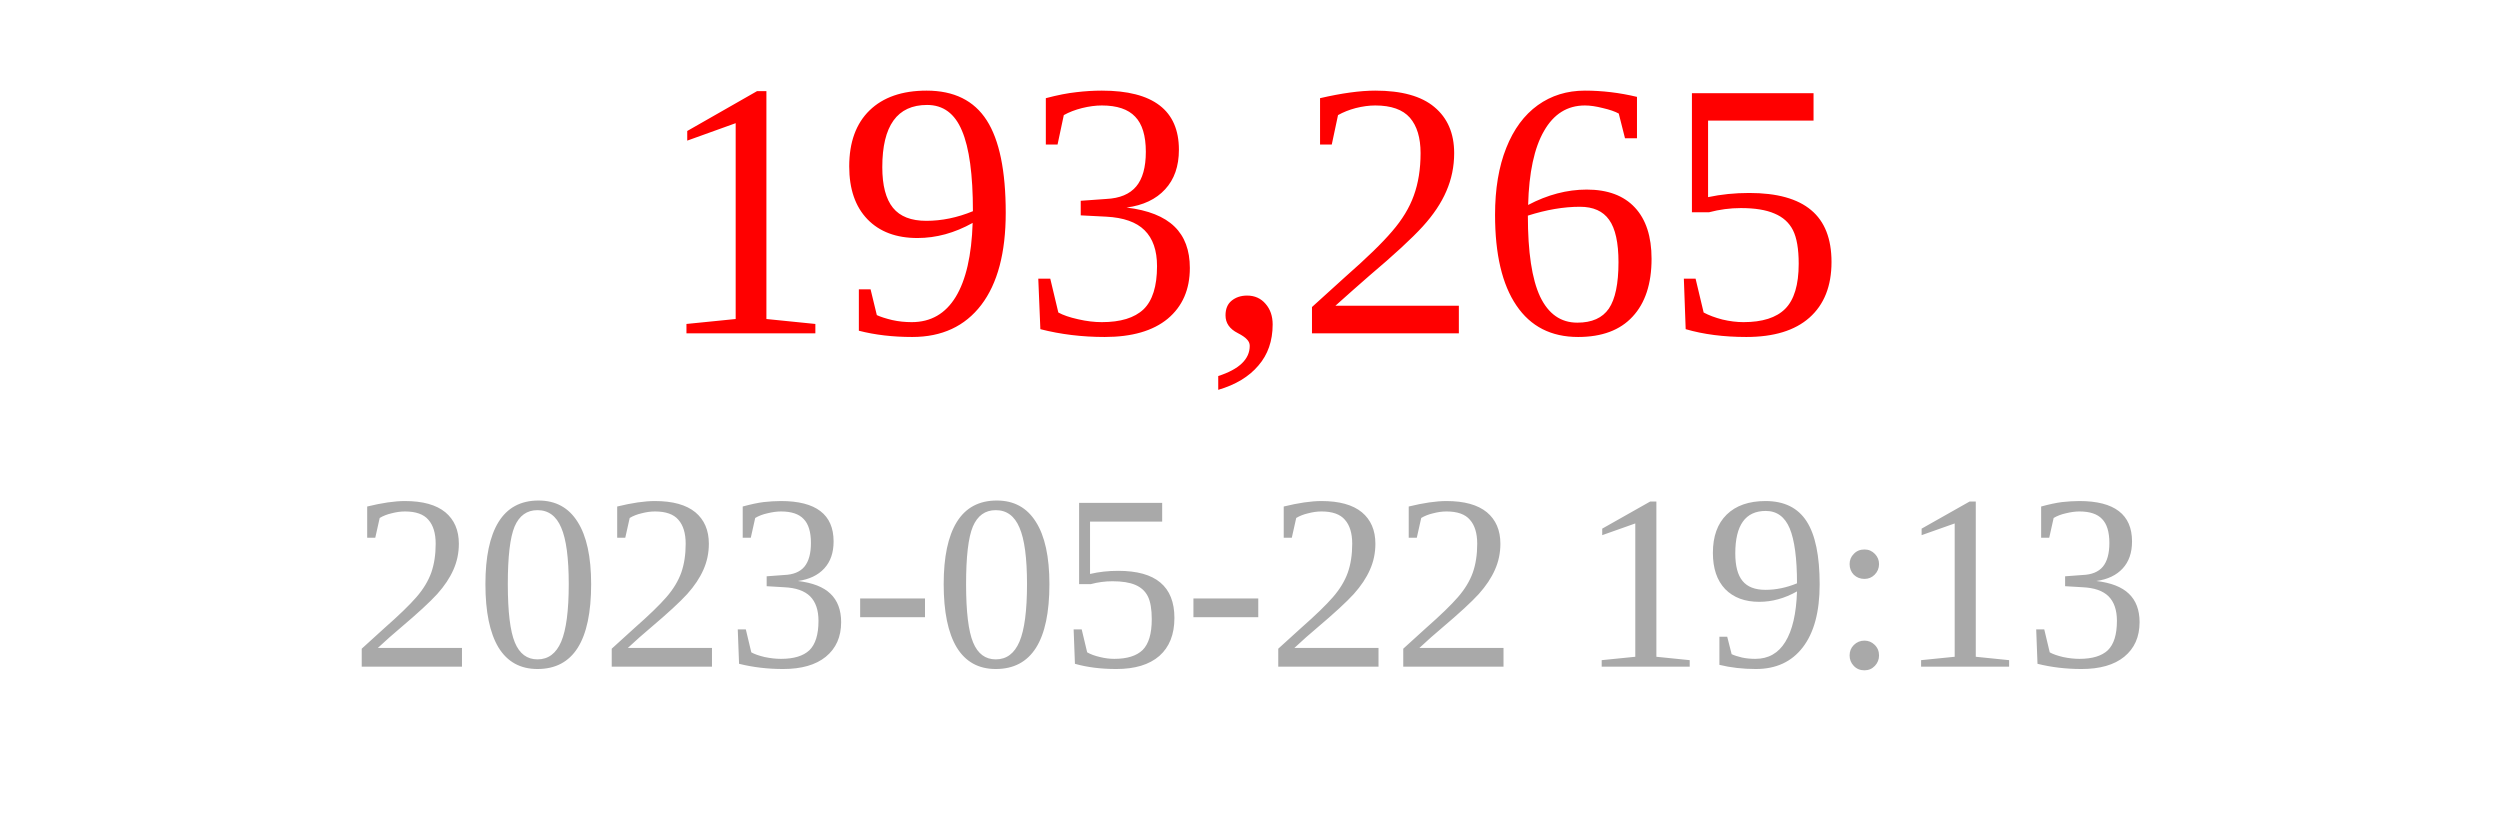
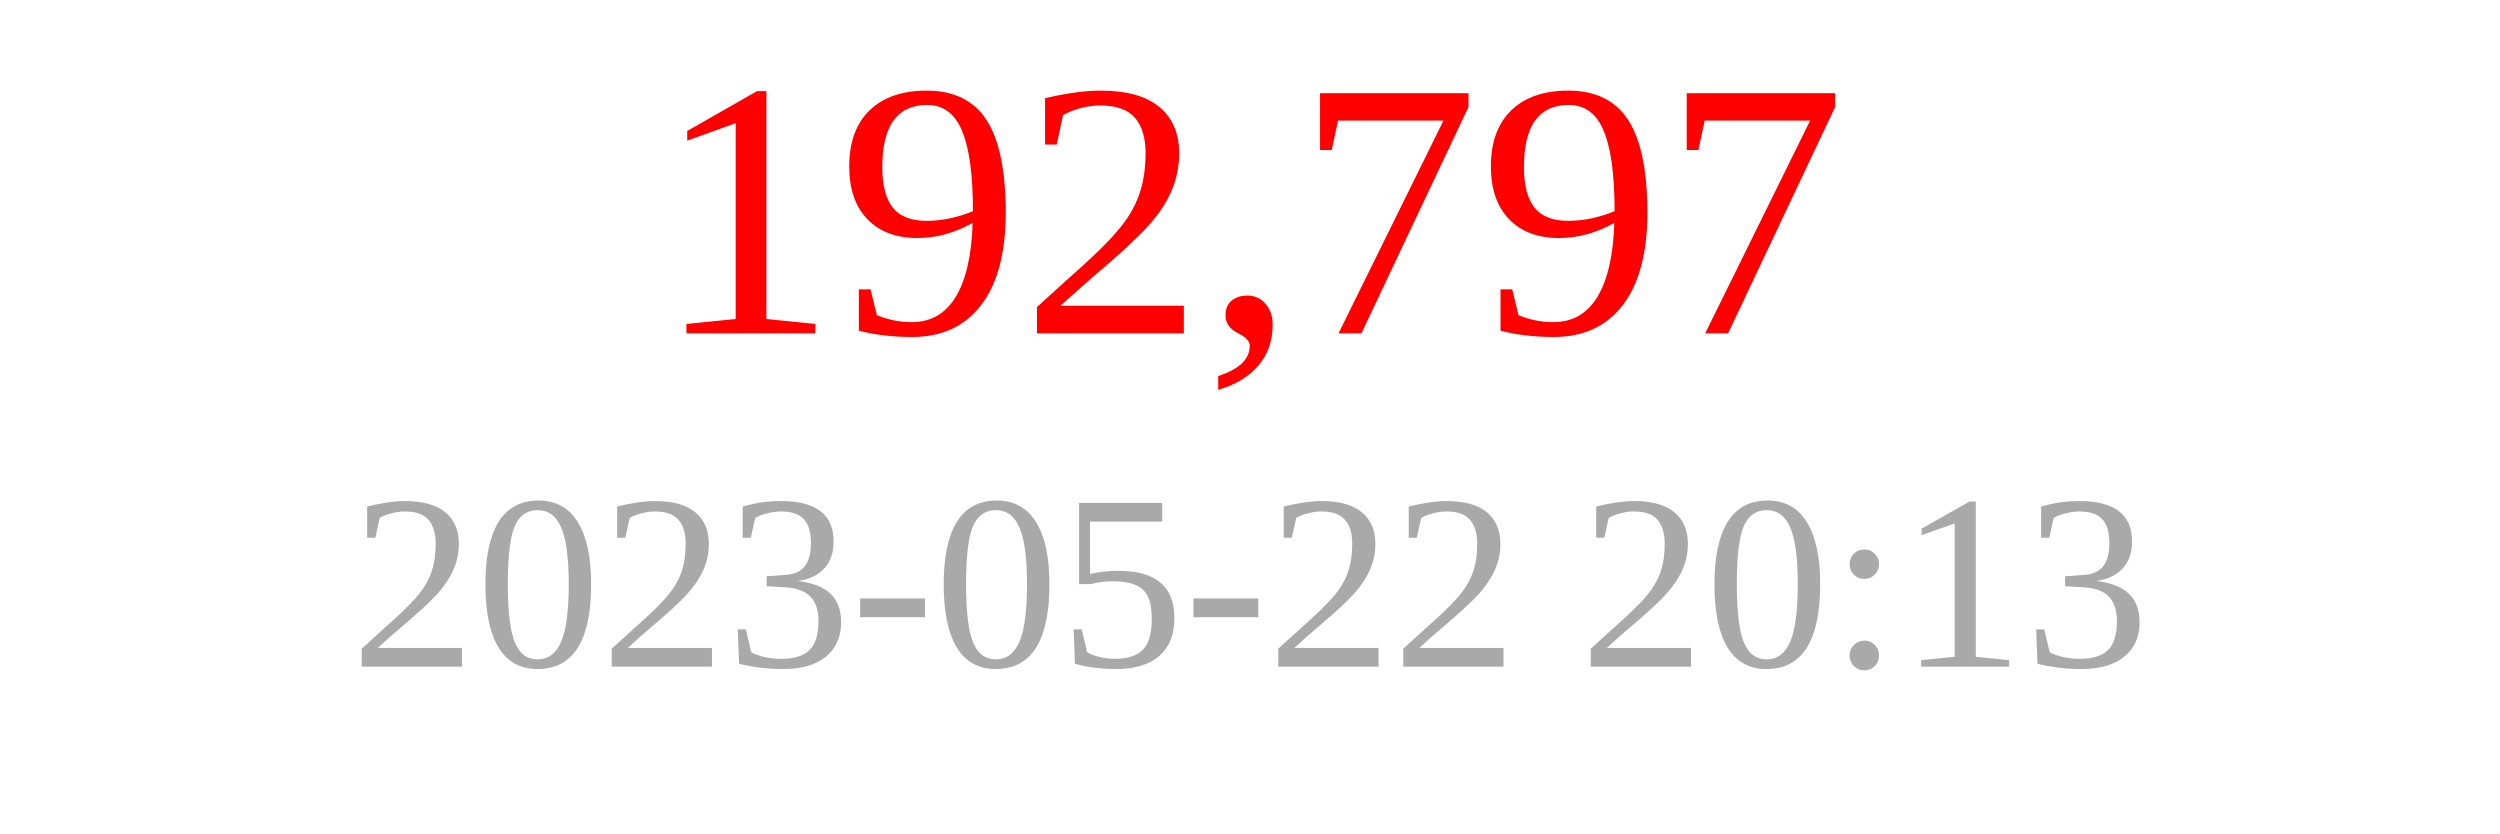
<svg xmlns="http://www.w3.org/2000/svg" width="150" height="50">
-   <text x="75" y="20" font-size="22" fill="red" text-anchor="middle">193,265</text>
-   <text x="75" y="40" font-size="15" fill="darkgray" text-anchor="middle">2023-05-22 19:13</text>
+   <text x="75" y="20" font-size="22" fill="red" text-anchor="middle">192,797</text>
+   <text x="75" y="40" font-size="15" fill="darkgray" text-anchor="middle">2023-05-22 20:13</text>
</svg>
